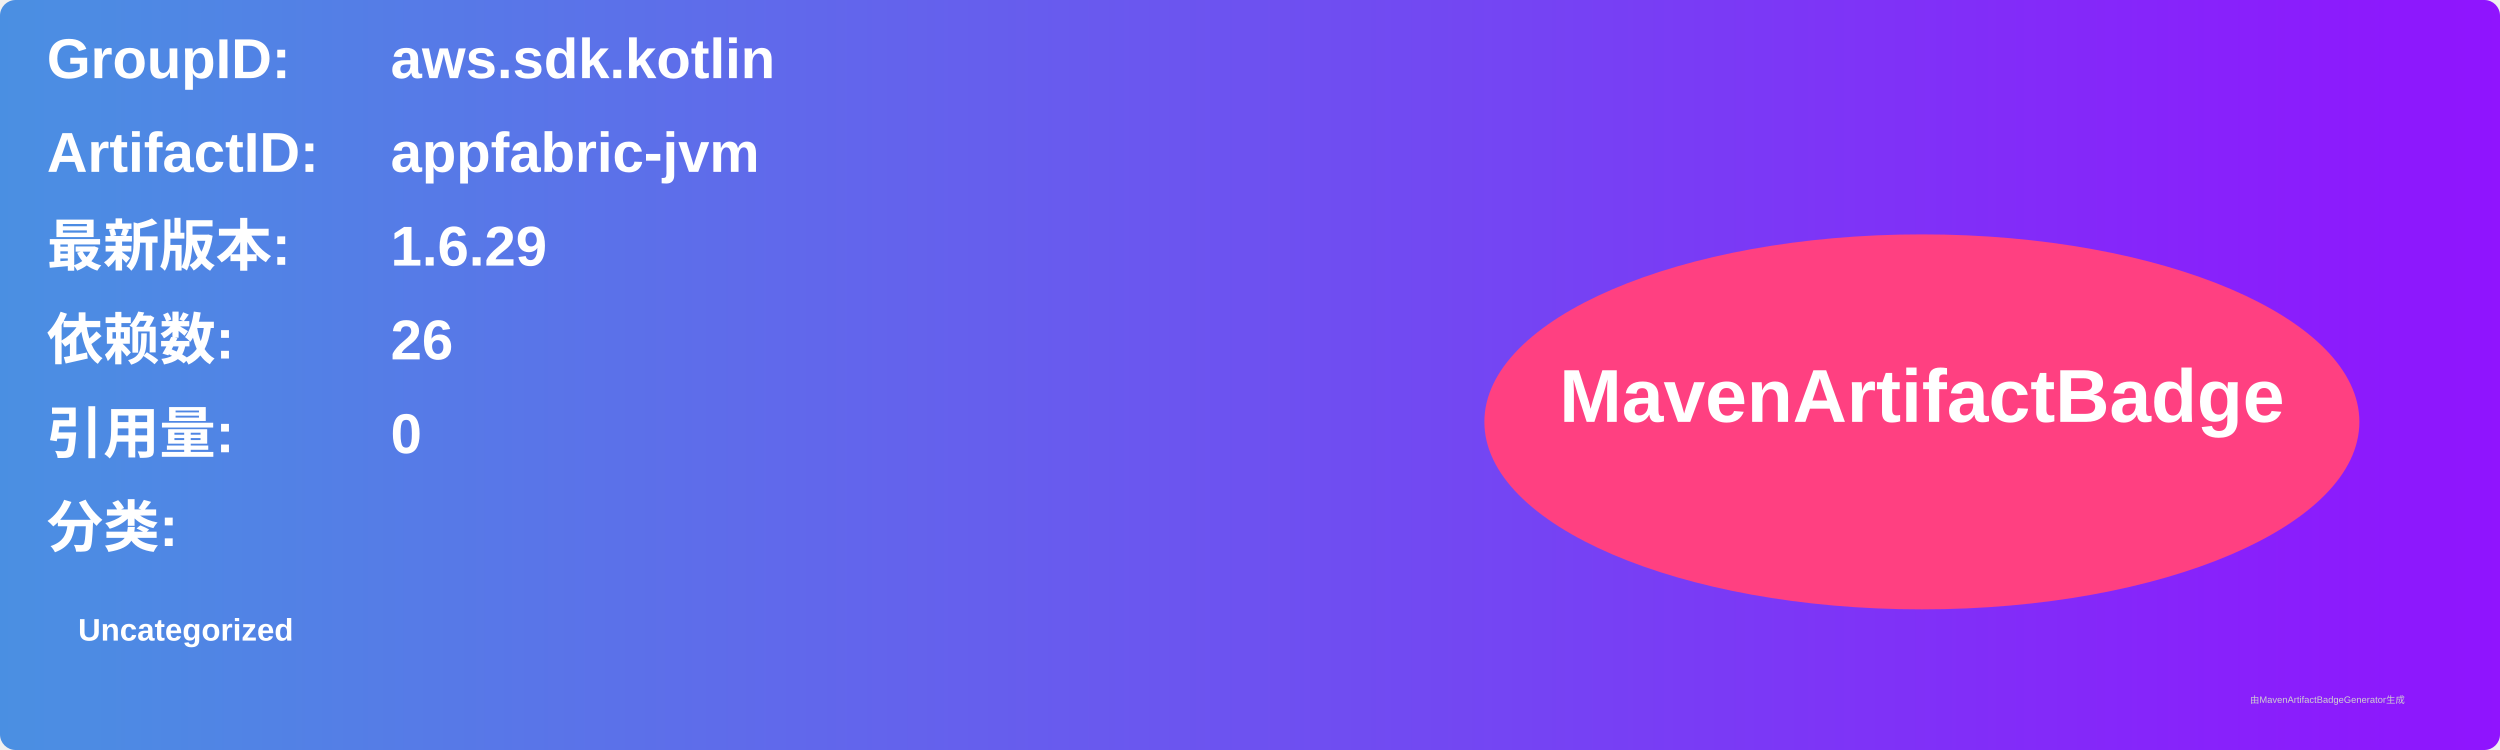
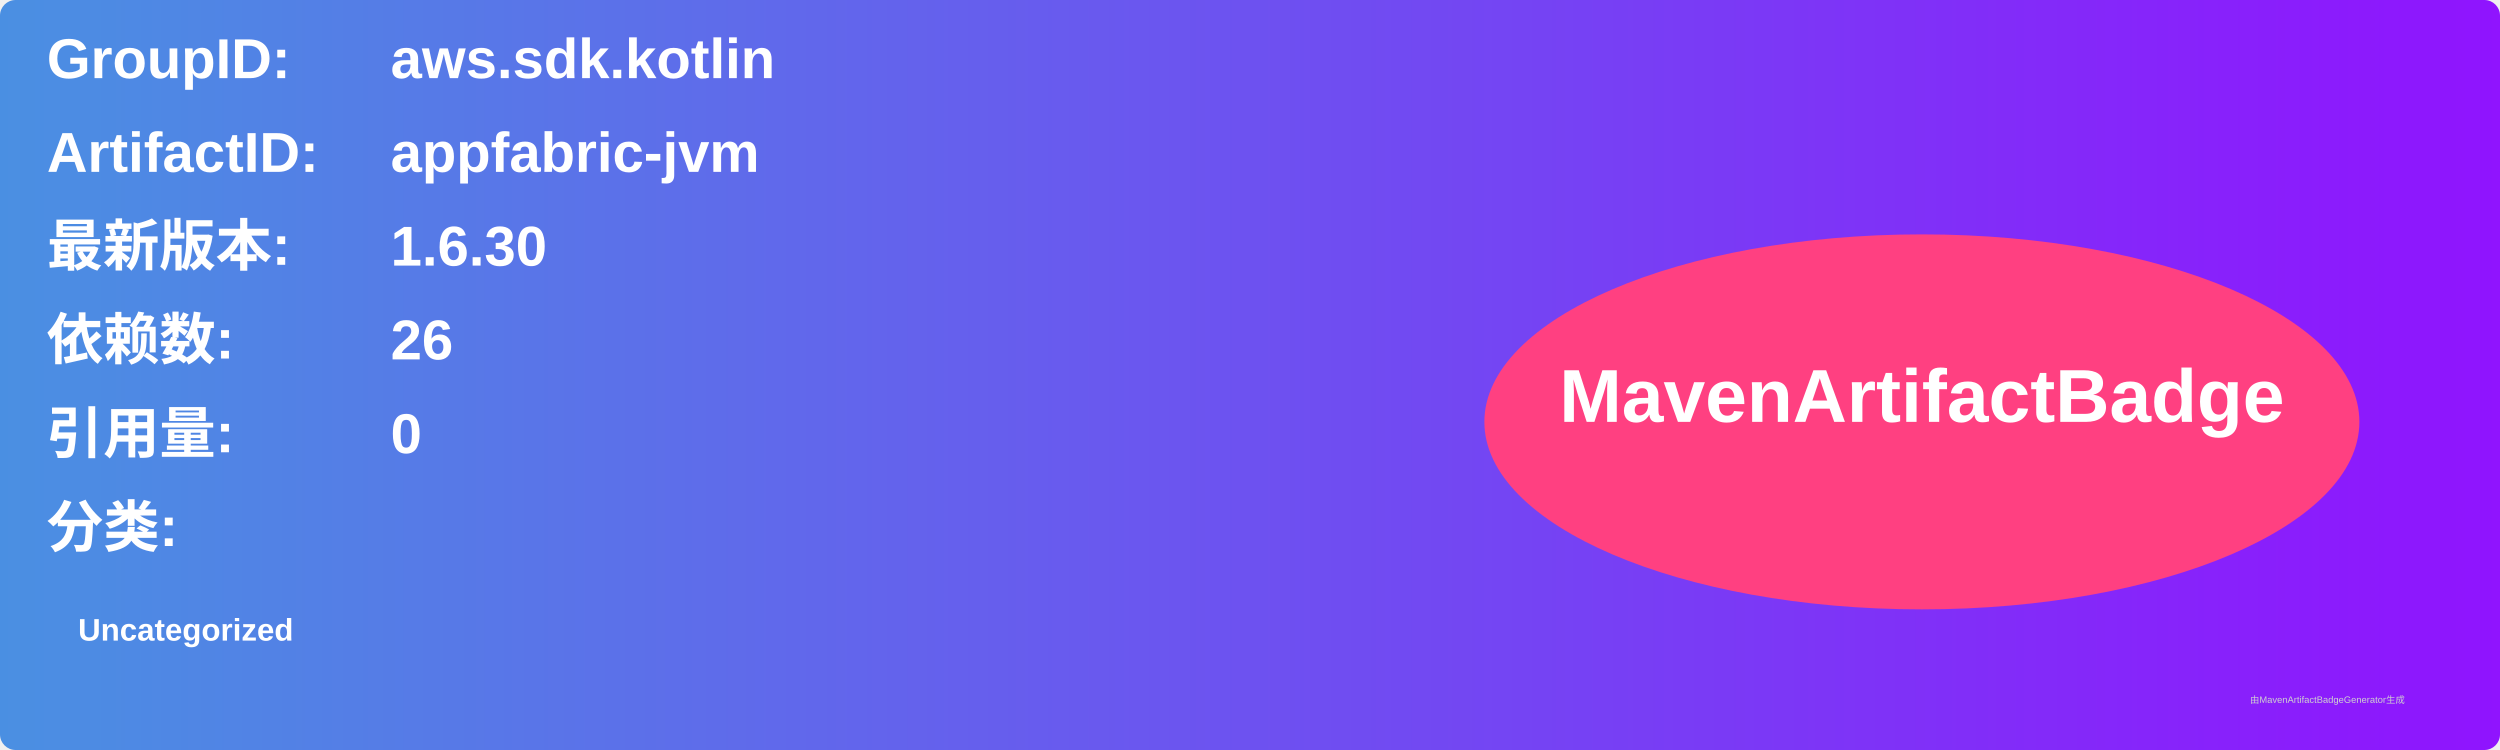
<svg xmlns="http://www.w3.org/2000/svg" width="800" height="240" viewBox="0 0 800 240">
  <linearGradient id="grad" x1="0%" y1="0%" x2="100%" y2="0%">
    <stop offset="0%" stop-color="#4a90e2" />
    <stop offset="100%" stop-color="#9013fe" />
  </linearGradient>
  <rect width="100%" height="100%" rx="5" ry="5" fill="url(#grad)" />
  <g transform="translate(15, 15)">
    <text x="0" y="10" font-family="Arial" font-size="18" fill="white" font-weight="bold" width="260">GroupID:</text>
    <text x="110" y="10" font-family="Arial" font-size="18" fill="white" font-weight="bold" width="460">aws.sdk.kotlin</text>
    <text x="0" y="40" font-family="Arial" font-size="18" fill="white" font-weight="bold" width="260">ArtifactID:</text>
    <text x="110" y="40" font-family="Arial" font-size="18" fill="white" font-weight="bold" width="460">appfabric-jvm</text>
    <text x="0" y="70" font-family="Arial" font-size="18" fill="white" font-weight="bold">最新版本:</text>
    <text x="110" y="70" font-family="Arial" font-size="18" fill="white" font-weight="bold">
-       <tspan font-weight="bold">1.6.29</tspan>
+       <tspan font-weight="bold">1.6.30</tspan>
    </text>
    <text x="0" y="100" font-family="Arial" font-size="18" fill="white" font-weight="bold">依赖数: </text>
    <text x="110" y="100" font-family="Arial" font-size="18" fill="white">
      <tspan font-weight="bold">26</tspan>
    </text>
    <text x="0" y="130" font-family="Arial" font-size="18" fill="white" font-weight="bold">引用量: </text>
    <text x="110" y="130" font-family="Arial" font-size="18" fill="white">
      <tspan font-weight="bold">0</tspan>
    </text>
    <text x="0" y="160" font-family="Arial" font-size="18" fill="white" font-weight="bold">分类:</text>
    <text x="10" y="190" font-family="Arial" font-size="10" fill="white">
      <tspan font-weight="bold">Uncategorized</tspan>
    </text>
    <ellipse cx="600" cy="120" rx="140" ry="60" fill="#ff4081" />
    <text x="600" y="120" text-anchor="middle" font-family="Arial" font-size="24" fill="white" font-weight="bold">MavenArtifactBadge</text>
  </g>
  <text x="720" y="225" font-family="Arial" font-size="3" fill="#d0d0d0">由MavenArtifactBadgeGenerator生成</text>
</svg>
